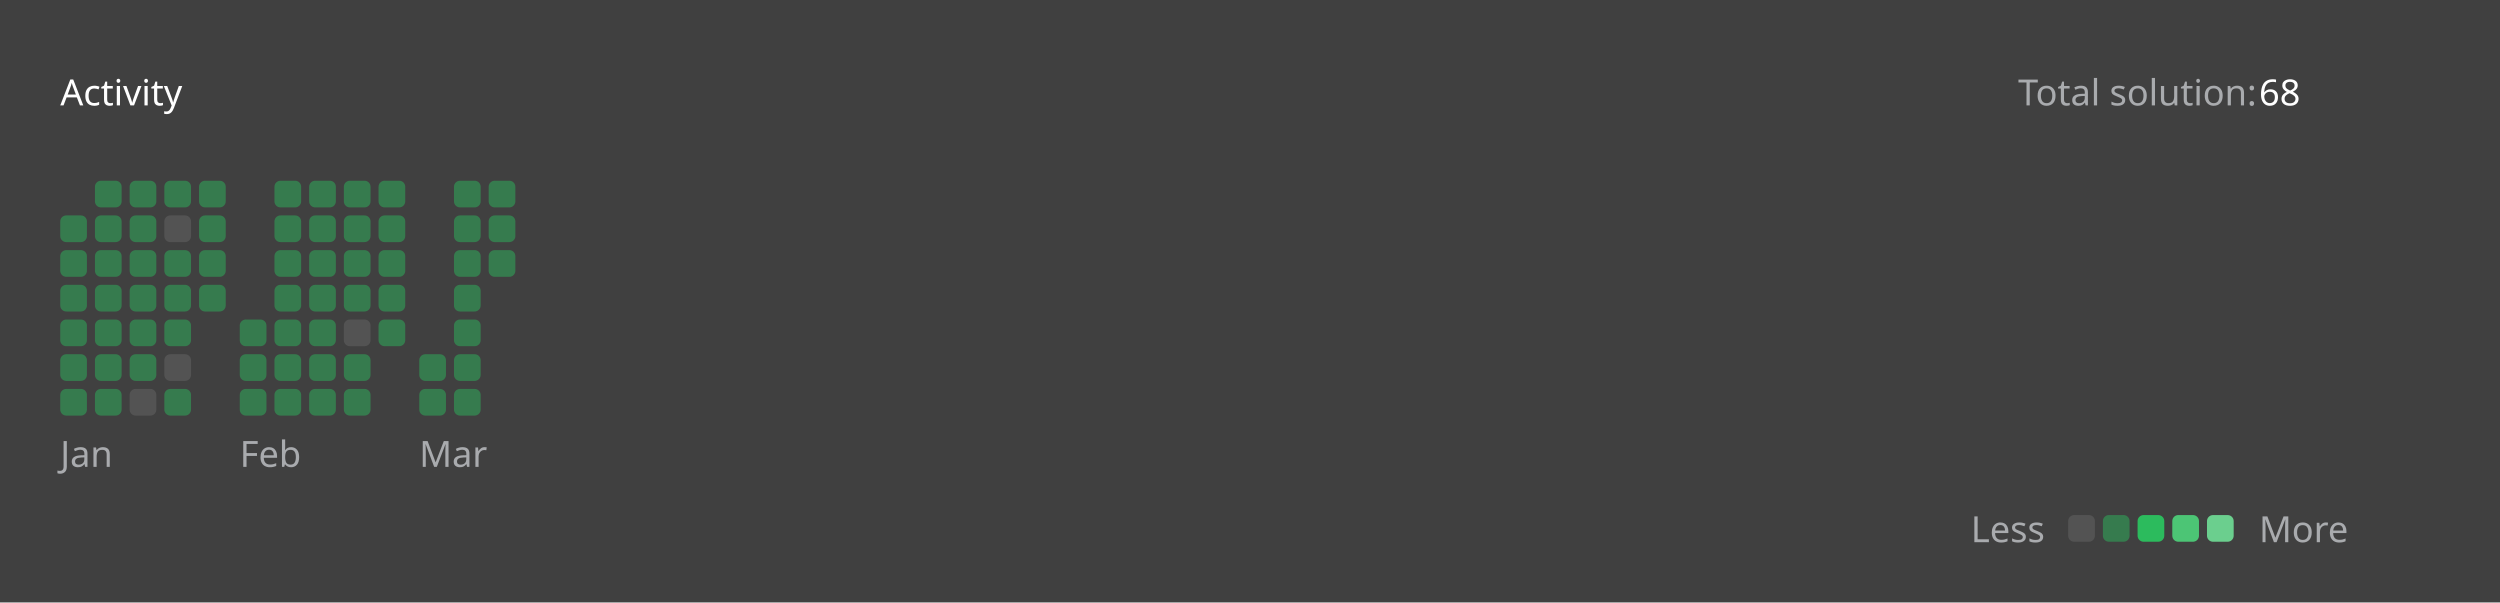
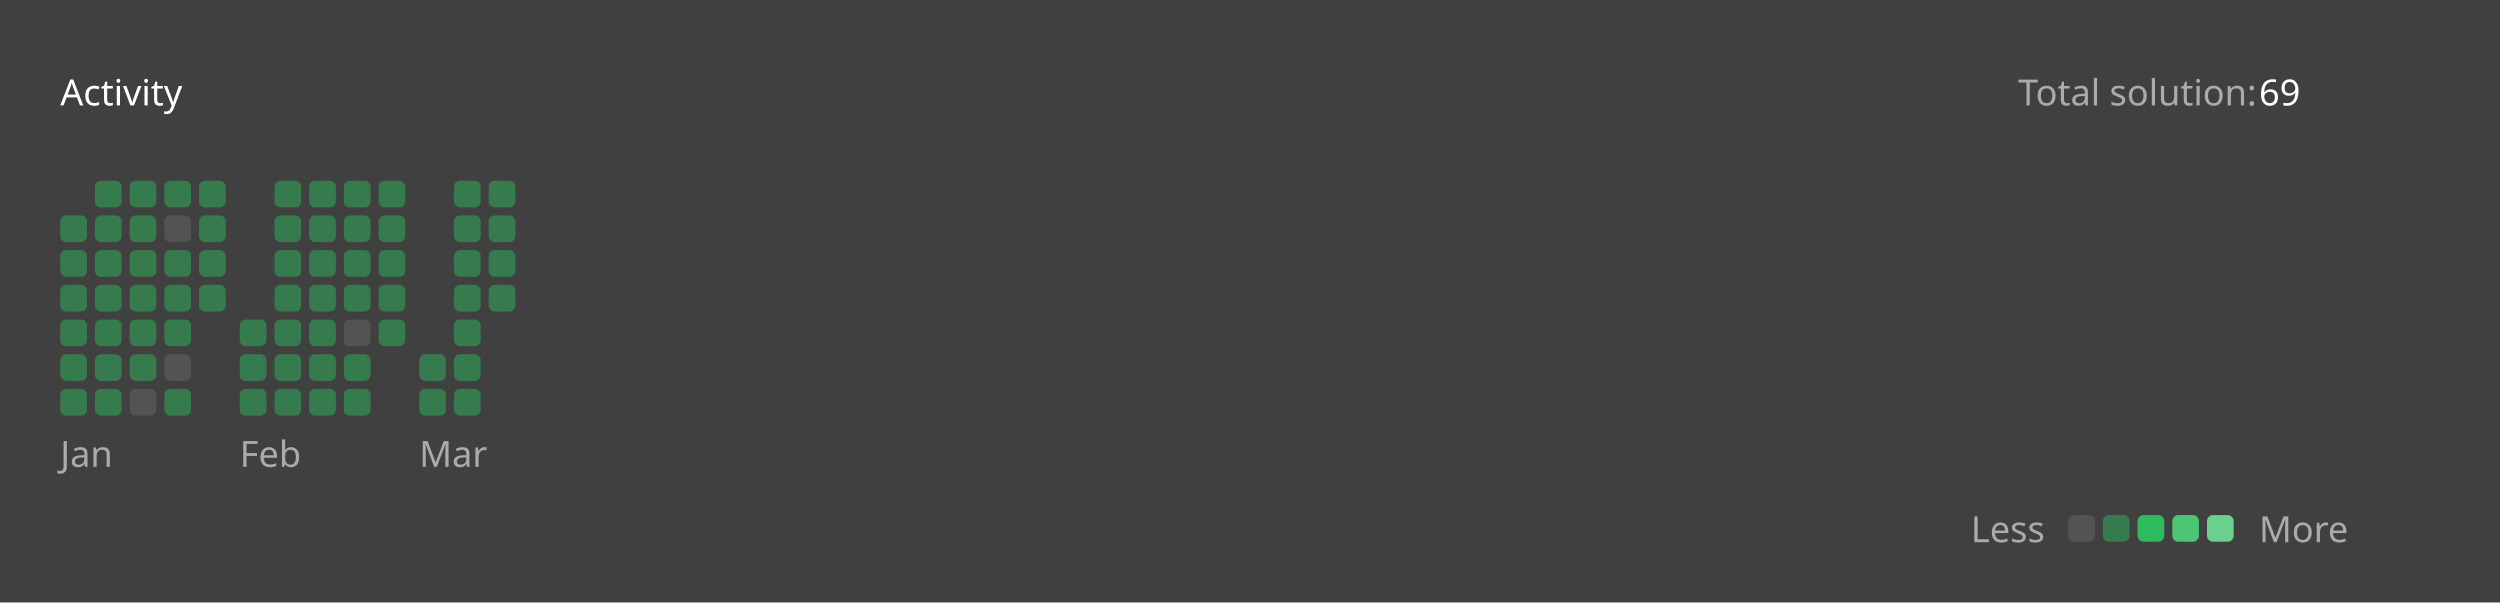
<svg xmlns="http://www.w3.org/2000/svg" version="1.1" height="200" width="830" viewBox="0 0 830 200">
  <style>*{font-family: "Segoe UI", Tahoma, Geneva, Verdana, sans-serif;}</style>
  <style>.title{font-weight: 500;font-size: 1rem;}</style>
  <style>.rotate-90{transform: rotate(-90deg);transform-origin: center;transform-box: fill-box;}</style>
  <style>.state{font-size: .75rem;}</style>
  <style>.light{color: #ffffff;fill: #ffffff;}</style>
  <style>.light-gray{color: #eff2f699;fill: #eff2f699;}</style>
  <style>.dark-gray{color: #ebebf54d;fill: #ebebf54d;}</style>
  <style>.gray{color: #747474;fill: #747474;}</style>
  <style>.orange{color: #ffa116;fill: #ffa116;}</style>
  <style>.background{color: #404040;fill: #404040;}</style>
  <style>.level-1-block{fill: #ffffff1a;}</style>
  <style>.level-2-block{fill: #2cb55d80;}</style>
  <style>.level-3-block{fill: #2cbb5dff;}</style>
  <style>.level-4-block{fill: #4cc575ff;}</style>
  <style>.level-5-block{fill: #6bcf8eff;}</style>
  <rect fill="#404040" x="0" y="0" width="830" height="200" rx="0.5rem" />
  <g text-anchor="start" text-decoration="1" class="title">
    <text x="20" y="35">
      <tspan class="light">Activity</tspan>
      <tspan class="orange" />
    </text>
  </g>
  <g class="state">
    <text x="670" y="35" class="light-gray"> Total solution: </text>
-     <text x="750" y="35" class="light"> 68 </text>
+     <text x="750" y="35" class="light"> 69 </text>
    <text x="678.88" y="180" class="light-gray" text-anchor="end">Less</text>
    <rect x="686.64" y="171" width="8.86" height="8.86" rx="2" ry="2" class="level-1-block" />
    <rect x="698.16" y="171" width="8.86" height="8.86" rx="2" ry="2" class="level-2-block" />
    <rect x="709.68" y="171" width="8.86" height="8.86" rx="2" ry="2" class="level-3-block" />
    <rect x="721.2" y="171" width="8.86" height="8.86" rx="2" ry="2" class="level-4-block" />
    <rect x="732.72" y="171" width="8.86" height="8.86" rx="2" ry="2" class="level-5-block" />
    <text x="750" y="180" class="light-gray">More</text>
  </g>
  <g x="20" y="60">
    <g x="20" y="60">
      <g x="20.0" y="60">
        <rect x="20.0" y="71.52" width="8.86" height="8.86" rx="2" ry="2" class="level-2-block" />
        <rect x="20.0" y="83.04" width="8.86" height="8.86" rx="2" ry="2" class="level-2-block" />
        <rect x="20.0" y="94.56" width="8.86" height="8.86" rx="2" ry="2" class="level-2-block" />
        <rect x="20.0" y="106.08" width="8.86" height="8.86" rx="2" ry="2" class="level-2-block" />
        <rect x="20.0" y="117.6" width="8.86" height="8.86" rx="2" ry="2" class="level-2-block" />
        <rect x="20.0" y="129.12" width="8.86" height="8.86" rx="2" ry="2" class="level-2-block" />
      </g>
      <g x="31.52" y="60">
        <rect x="31.52" y="60.0" width="8.86" height="8.86" rx="2" ry="2" class="level-2-block" />
        <rect x="31.52" y="71.52" width="8.86" height="8.86" rx="2" ry="2" class="level-2-block" />
        <rect x="31.52" y="83.04" width="8.86" height="8.86" rx="2" ry="2" class="level-2-block" />
        <rect x="31.52" y="94.56" width="8.86" height="8.86" rx="2" ry="2" class="level-2-block" />
        <rect x="31.52" y="106.08" width="8.86" height="8.86" rx="2" ry="2" class="level-2-block" />
        <rect x="31.52" y="117.6" width="8.86" height="8.86" rx="2" ry="2" class="level-2-block" />
        <rect x="31.52" y="129.12" width="8.86" height="8.86" rx="2" ry="2" class="level-2-block" />
      </g>
      <g x="43.04" y="60">
        <rect x="43.04" y="60.0" width="8.86" height="8.86" rx="2" ry="2" class="level-2-block" />
        <rect x="43.04" y="71.52" width="8.86" height="8.86" rx="2" ry="2" class="level-2-block" />
        <rect x="43.04" y="83.04" width="8.86" height="8.86" rx="2" ry="2" class="level-2-block" />
        <rect x="43.04" y="94.56" width="8.86" height="8.86" rx="2" ry="2" class="level-2-block" />
        <rect x="43.04" y="106.08" width="8.86" height="8.86" rx="2" ry="2" class="level-2-block" />
        <rect x="43.04" y="117.6" width="8.86" height="8.86" rx="2" ry="2" class="level-2-block" />
        <rect x="43.04" y="129.12" width="8.86" height="8.86" rx="2" ry="2" class="level-1-block" />
      </g>
      <g x="54.56" y="60">
        <rect x="54.56" y="60.0" width="8.86" height="8.86" rx="2" ry="2" class="level-2-block" />
        <rect x="54.56" y="71.52" width="8.86" height="8.86" rx="2" ry="2" class="level-1-block" />
        <rect x="54.56" y="83.04" width="8.86" height="8.86" rx="2" ry="2" class="level-2-block" />
        <rect x="54.56" y="94.56" width="8.86" height="8.86" rx="2" ry="2" class="level-2-block" />
        <rect x="54.56" y="106.08" width="8.86" height="8.86" rx="2" ry="2" class="level-2-block" />
        <rect x="54.56" y="117.6" width="8.86" height="8.86" rx="2" ry="2" class="level-1-block" />
        <rect x="54.56" y="129.12" width="8.86" height="8.86" rx="2" ry="2" class="level-2-block" />
      </g>
      <g x="66.08" y="60">
        <rect x="66.08" y="60.0" width="8.86" height="8.86" rx="2" ry="2" class="level-2-block" />
        <rect x="66.08" y="71.52" width="8.86" height="8.86" rx="2" ry="2" class="level-2-block" />
        <rect x="66.08" y="83.04" width="8.86" height="8.86" rx="2" ry="2" class="level-2-block" />
        <rect x="66.08" y="94.56" width="8.86" height="8.86" rx="2" ry="2" class="level-2-block" />
      </g>
      <text x="20.0" y="155" class="light-gray state">Jan</text>
    </g>
  </g>
  <g x="79.6" y="60">
    <g x="79.6" y="60">
      <g x="79.6" y="60">
        <rect x="79.6" y="106.08" width="8.86" height="8.86" rx="2" ry="2" class="level-2-block" />
        <rect x="79.6" y="117.6" width="8.86" height="8.86" rx="2" ry="2" class="level-2-block" />
        <rect x="79.6" y="129.12" width="8.86" height="8.86" rx="2" ry="2" class="level-2-block" />
      </g>
      <g x="91.12" y="60">
        <rect x="91.12" y="60.0" width="8.86" height="8.86" rx="2" ry="2" class="level-2-block" />
        <rect x="91.12" y="71.52" width="8.86" height="8.86" rx="2" ry="2" class="level-2-block" />
        <rect x="91.12" y="83.04" width="8.86" height="8.86" rx="2" ry="2" class="level-2-block" />
        <rect x="91.12" y="94.56" width="8.86" height="8.86" rx="2" ry="2" class="level-2-block" />
        <rect x="91.12" y="106.08" width="8.86" height="8.86" rx="2" ry="2" class="level-2-block" />
        <rect x="91.12" y="117.6" width="8.86" height="8.86" rx="2" ry="2" class="level-2-block" />
        <rect x="91.12" y="129.12" width="8.86" height="8.86" rx="2" ry="2" class="level-2-block" />
      </g>
      <g x="102.64" y="60">
        <rect x="102.64" y="60.0" width="8.86" height="8.86" rx="2" ry="2" class="level-2-block" />
        <rect x="102.64" y="71.52" width="8.86" height="8.86" rx="2" ry="2" class="level-2-block" />
        <rect x="102.64" y="83.04" width="8.86" height="8.86" rx="2" ry="2" class="level-2-block" />
        <rect x="102.64" y="94.56" width="8.86" height="8.86" rx="2" ry="2" class="level-2-block" />
        <rect x="102.64" y="106.08" width="8.86" height="8.86" rx="2" ry="2" class="level-2-block" />
        <rect x="102.64" y="117.6" width="8.86" height="8.86" rx="2" ry="2" class="level-2-block" />
        <rect x="102.64" y="129.12" width="8.86" height="8.86" rx="2" ry="2" class="level-2-block" />
      </g>
      <g x="114.16" y="60">
        <rect x="114.16" y="60.0" width="8.86" height="8.86" rx="2" ry="2" class="level-2-block" />
        <rect x="114.16" y="71.52" width="8.86" height="8.86" rx="2" ry="2" class="level-2-block" />
        <rect x="114.16" y="83.04" width="8.86" height="8.86" rx="2" ry="2" class="level-2-block" />
        <rect x="114.16" y="94.56" width="8.86" height="8.86" rx="2" ry="2" class="level-2-block" />
        <rect x="114.16" y="106.08" width="8.86" height="8.86" rx="2" ry="2" class="level-1-block" />
        <rect x="114.16" y="117.6" width="8.86" height="8.86" rx="2" ry="2" class="level-2-block" />
        <rect x="114.16" y="129.12" width="8.86" height="8.86" rx="2" ry="2" class="level-2-block" />
      </g>
      <g x="125.68" y="60">
        <rect x="125.68" y="60.0" width="8.86" height="8.86" rx="2" ry="2" class="level-2-block" />
        <rect x="125.68" y="71.52" width="8.86" height="8.86" rx="2" ry="2" class="level-2-block" />
        <rect x="125.68" y="83.04" width="8.86" height="8.86" rx="2" ry="2" class="level-2-block" />
        <rect x="125.68" y="94.56" width="8.86" height="8.86" rx="2" ry="2" class="level-2-block" />
        <rect x="125.68" y="106.08" width="8.86" height="8.86" rx="2" ry="2" class="level-2-block" />
      </g>
      <text x="79.6" y="155" class="light-gray state">Feb</text>
    </g>
  </g>
  <g x="139.2" y="60">
    <g x="139.2" y="60">
      <g x="139.2" y="60">
        <rect x="139.2" y="117.6" width="8.86" height="8.86" rx="2" ry="2" class="level-2-block" />
        <rect x="139.2" y="129.12" width="8.86" height="8.86" rx="2" ry="2" class="level-2-block" />
      </g>
      <g x="150.72" y="60">
        <rect x="150.72" y="60.0" width="8.86" height="8.86" rx="2" ry="2" class="level-2-block" />
        <rect x="150.72" y="71.52" width="8.86" height="8.86" rx="2" ry="2" class="level-2-block" />
        <rect x="150.72" y="83.04" width="8.86" height="8.86" rx="2" ry="2" class="level-2-block" />
        <rect x="150.72" y="94.56" width="8.86" height="8.86" rx="2" ry="2" class="level-2-block" />
        <rect x="150.72" y="106.08" width="8.86" height="8.86" rx="2" ry="2" class="level-2-block" />
        <rect x="150.72" y="117.6" width="8.86" height="8.86" rx="2" ry="2" class="level-2-block" />
        <rect x="150.72" y="129.12" width="8.86" height="8.86" rx="2" ry="2" class="level-2-block" />
      </g>
      <g x="162.24" y="60">
        <rect x="162.24" y="60.0" width="8.86" height="8.86" rx="2" ry="2" class="level-2-block" />
        <rect x="162.24" y="71.52" width="8.86" height="8.86" rx="2" ry="2" class="level-2-block" />
        <rect x="162.24" y="83.04" width="8.86" height="8.86" rx="2" ry="2" class="level-2-block" />
+         <rect x="162.24" y="94.56" width="8.86" height="8.86" rx="2" ry="2" class="level-2-block" />
      </g>
      <text x="139.2" y="155" class="light-gray state">Mar</text>
    </g>
  </g>
</svg>
